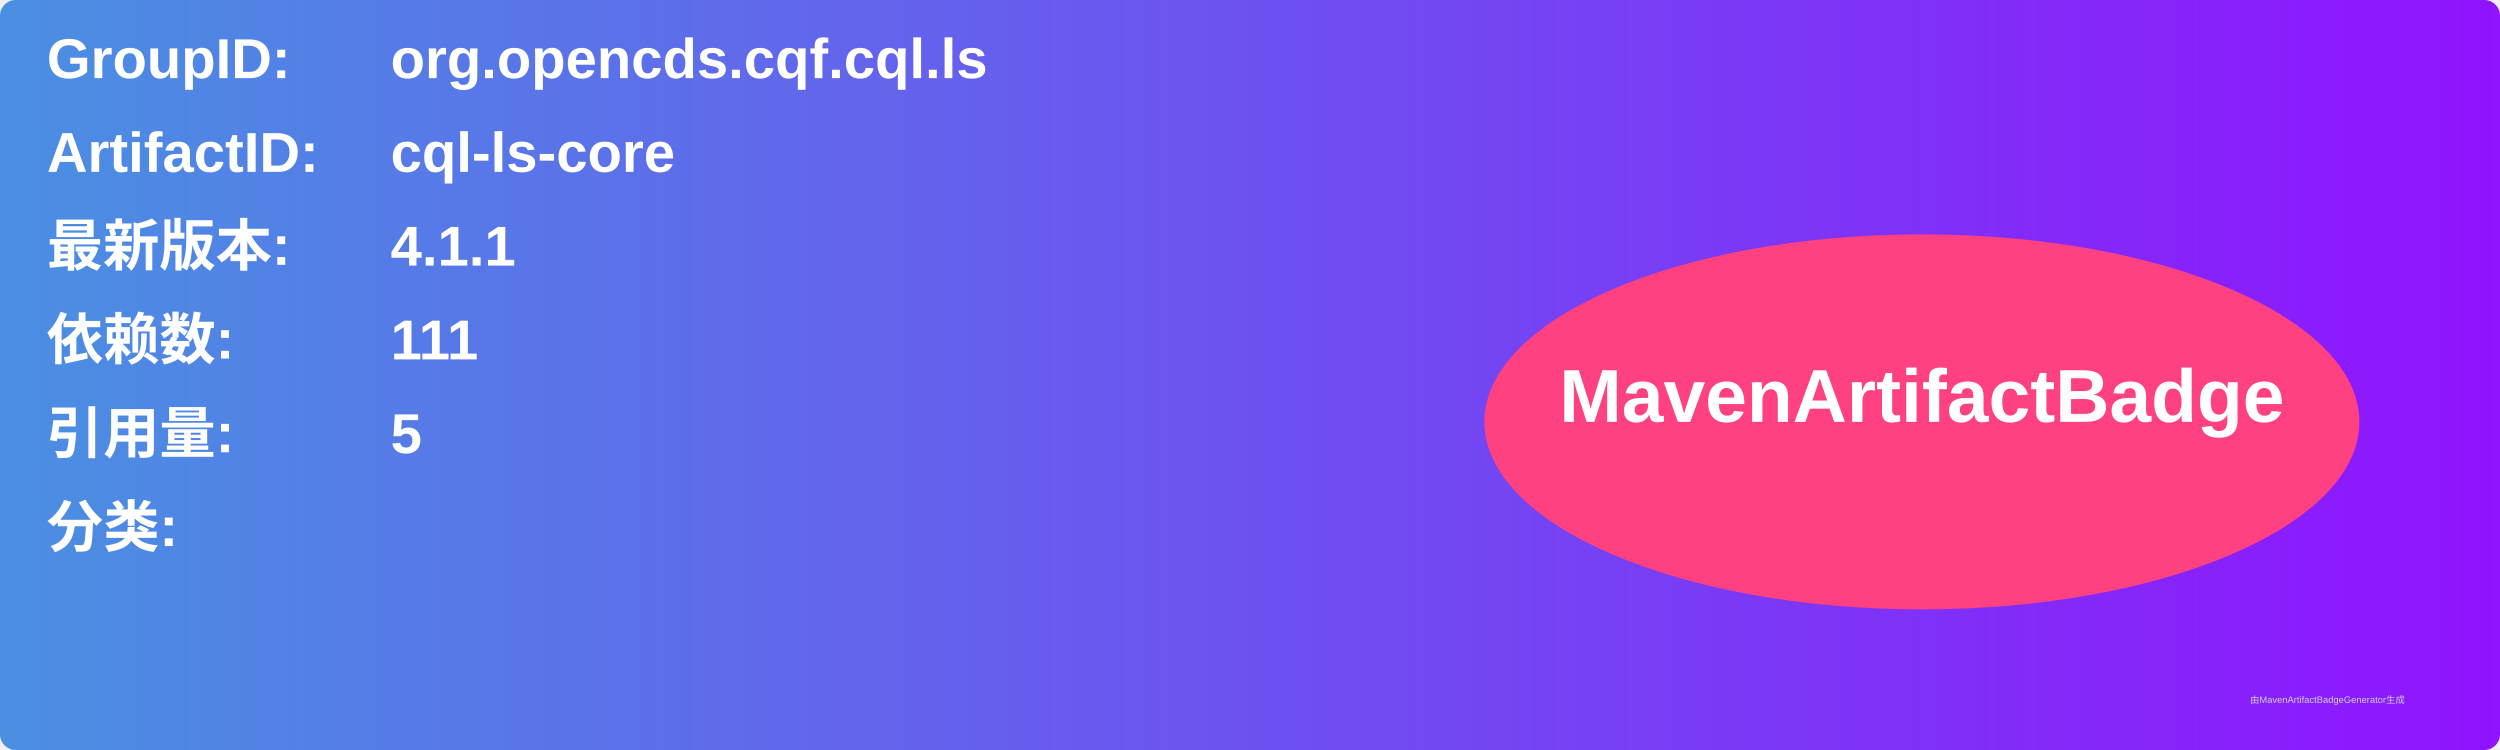
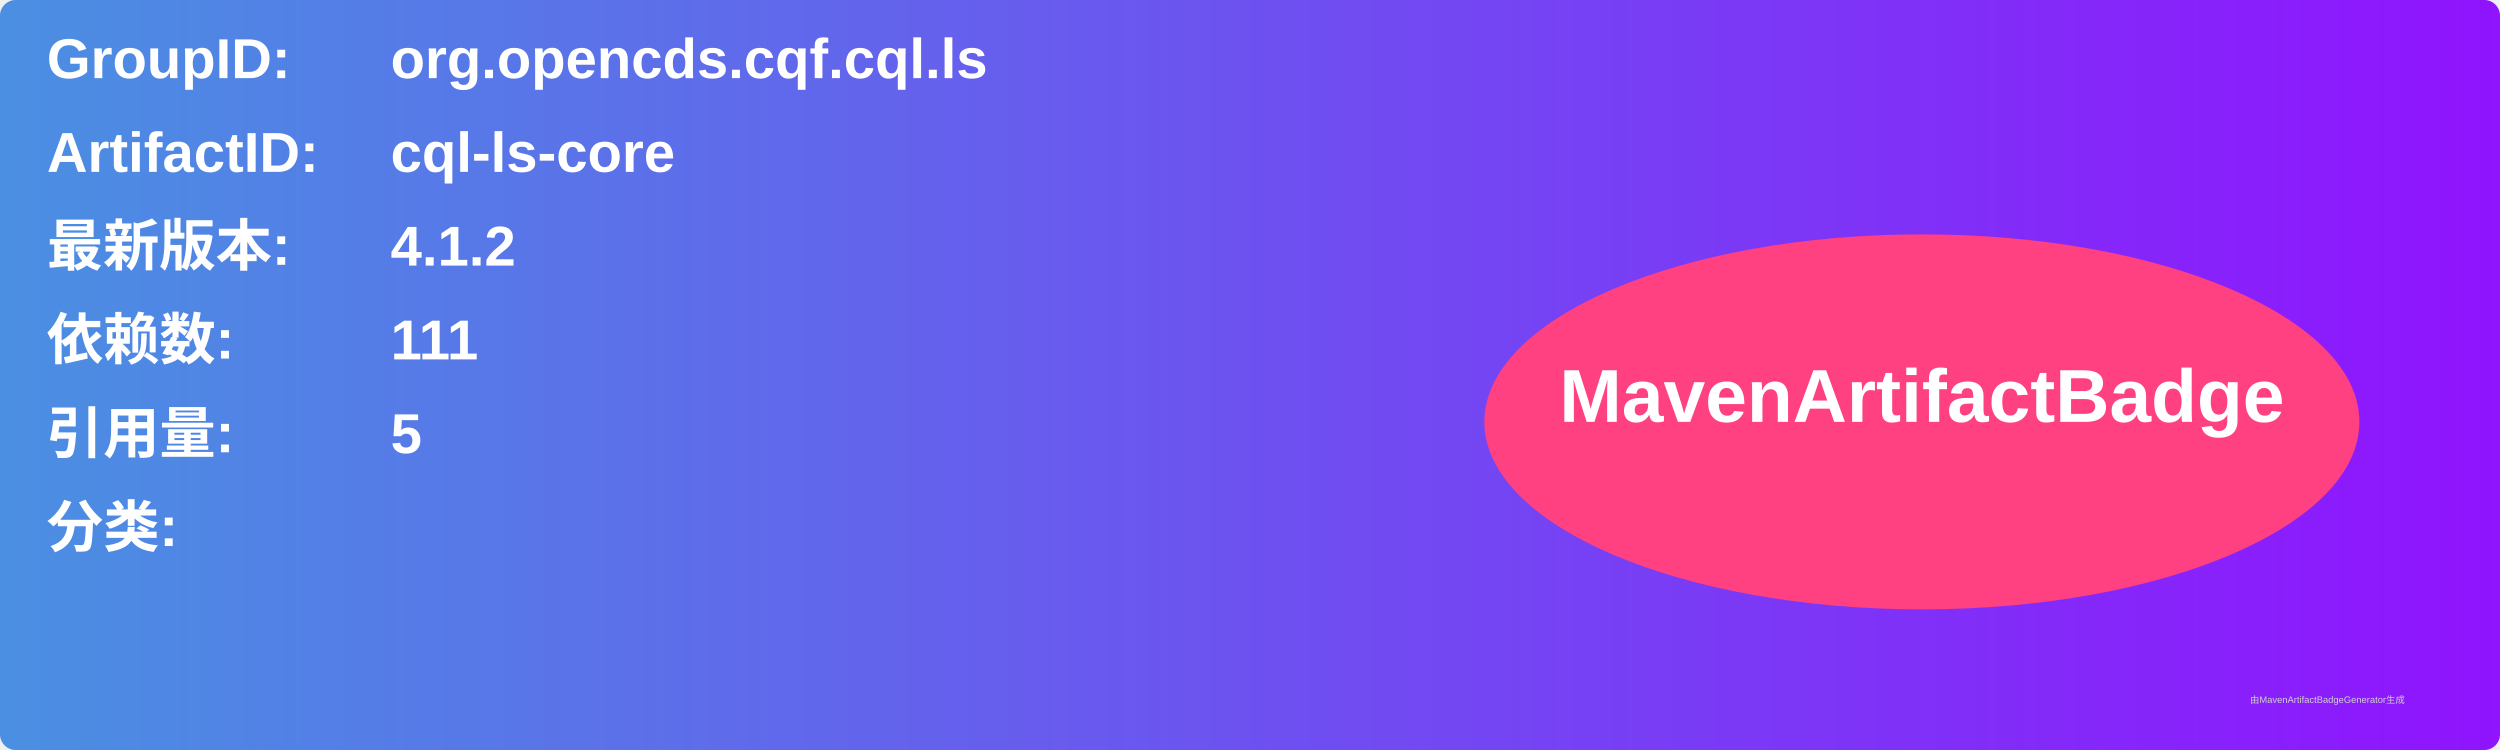
<svg xmlns="http://www.w3.org/2000/svg" width="800" height="240" viewBox="0 0 800 240">
  <linearGradient id="grad" x1="0%" y1="0%" x2="100%" y2="0%">
    <stop offset="0%" stop-color="#4a90e2" />
    <stop offset="100%" stop-color="#9013fe" />
  </linearGradient>
  <rect width="100%" height="100%" rx="5" ry="5" fill="url(#grad)" />
  <g transform="translate(15, 15)">
    <text x="0" y="10" font-family="Arial" font-size="18" fill="white" font-weight="bold" width="260">GroupID:</text>
    <text x="110" y="10" font-family="Arial" font-size="18" fill="white" font-weight="bold" width="460">org.opencds.cqf.cql.ls</text>
    <text x="0" y="40" font-family="Arial" font-size="18" fill="white" font-weight="bold" width="260">ArtifactID:</text>
    <text x="110" y="40" font-family="Arial" font-size="18" fill="white" font-weight="bold" width="460">cql-ls-core</text>
    <text x="0" y="70" font-family="Arial" font-size="18" fill="white" font-weight="bold">最新版本:</text>
    <text x="110" y="70" font-family="Arial" font-size="18" fill="white" font-weight="bold">
-       <tspan font-weight="bold">4.1.1</tspan>
+       <tspan font-weight="bold">4.1.2</tspan>
    </text>
    <text x="0" y="100" font-family="Arial" font-size="18" fill="white" font-weight="bold">依赖数: </text>
    <text x="110" y="100" font-family="Arial" font-size="18" fill="white">
      <tspan font-weight="bold">111</tspan>
    </text>
    <text x="0" y="130" font-family="Arial" font-size="18" fill="white" font-weight="bold">引用量: </text>
    <text x="110" y="130" font-family="Arial" font-size="18" fill="white">
      <tspan font-weight="bold">5</tspan>
    </text>
    <text x="0" y="160" font-family="Arial" font-size="18" fill="white" font-weight="bold">分类:</text>
    <text x="10" y="190" font-family="Arial" font-size="10" fill="white">
      <tspan font-weight="bold" />
    </text>
    <ellipse cx="600" cy="120" rx="140" ry="60" fill="#ff4081" />
    <text x="600" y="120" text-anchor="middle" font-family="Arial" font-size="24" fill="white" font-weight="bold">MavenArtifactBadge</text>
  </g>
  <text x="720" y="225" font-family="Arial" font-size="3" fill="#d0d0d0">由MavenArtifactBadgeGenerator生成</text>
</svg>
